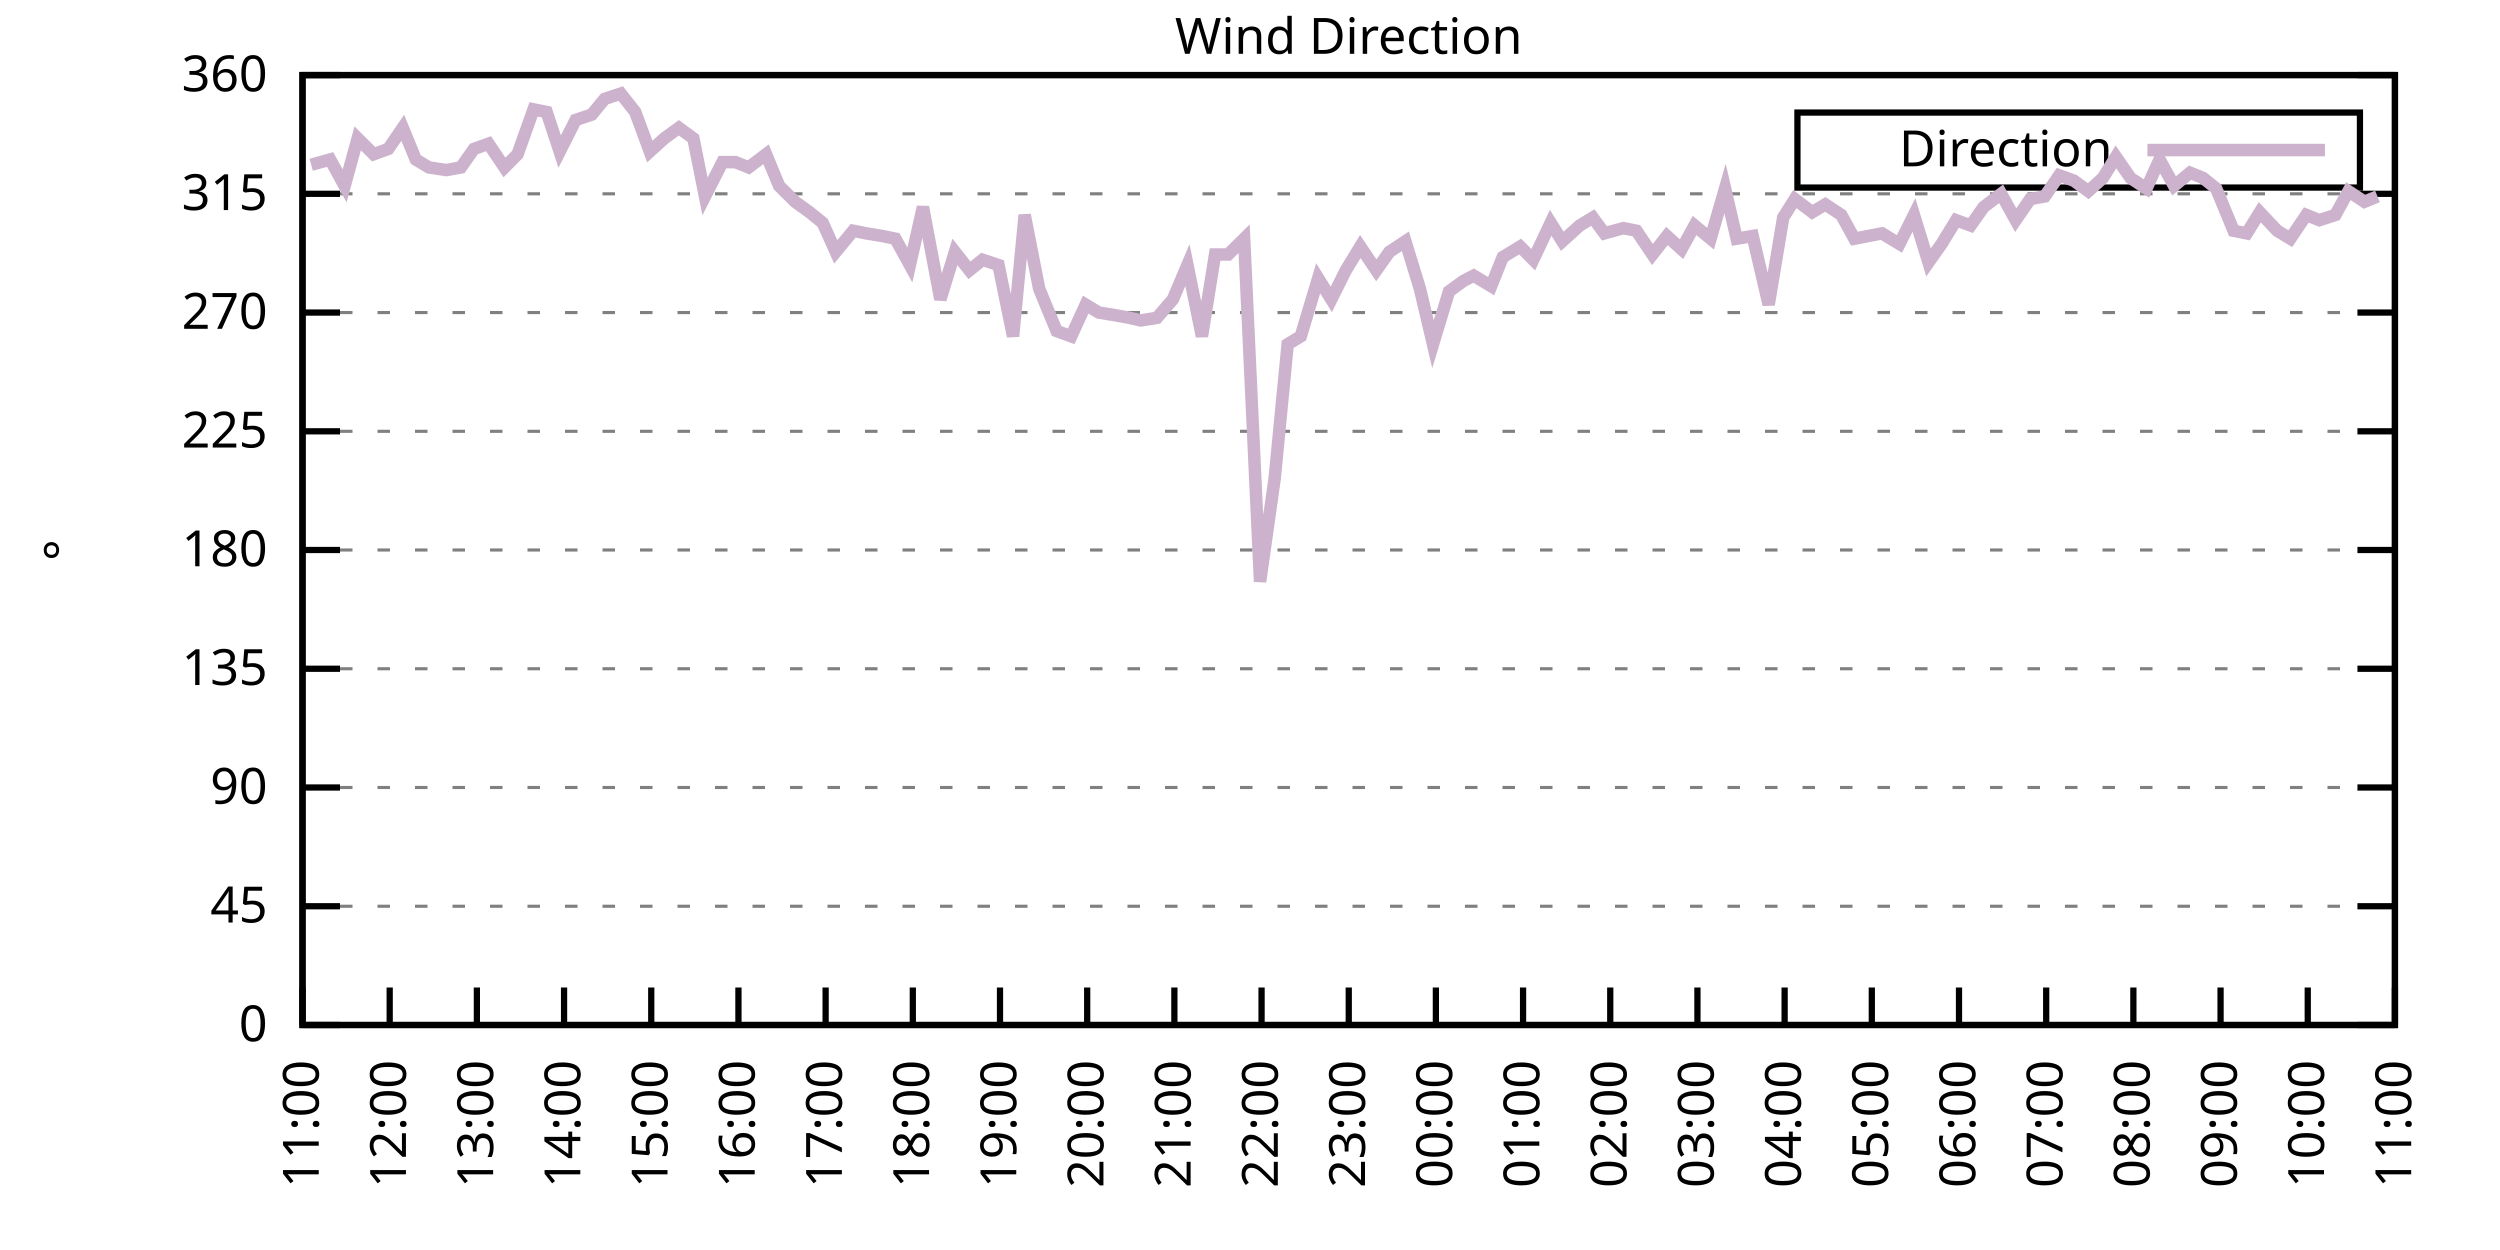
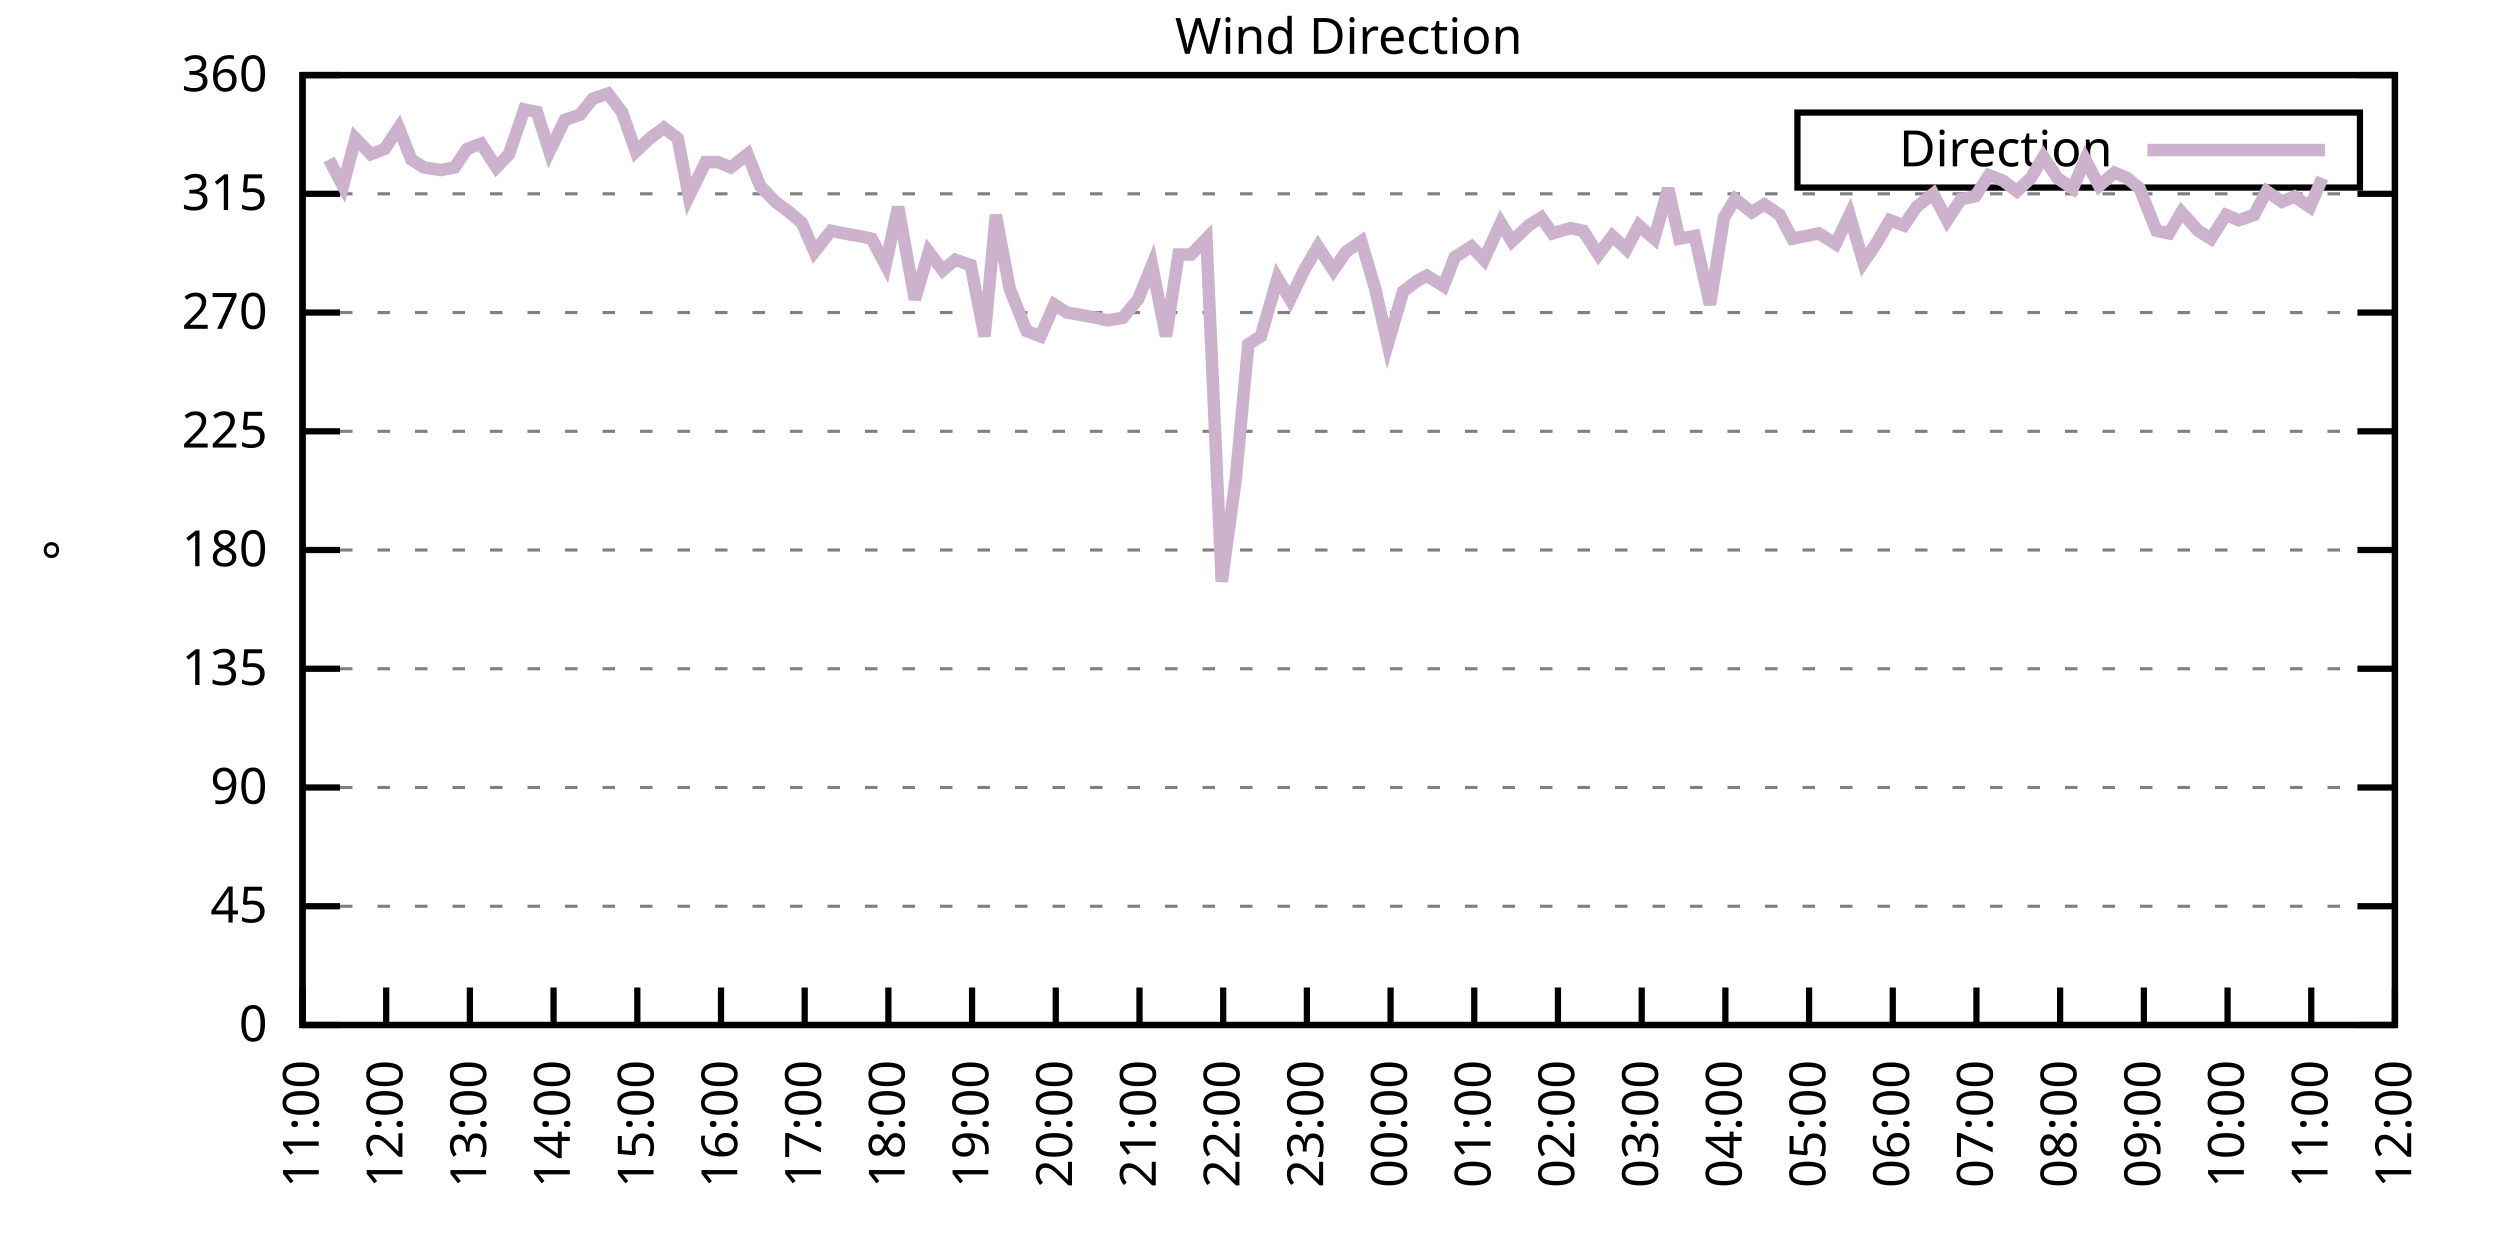
<svg xmlns="http://www.w3.org/2000/svg" xmlns:xlink="http://www.w3.org/1999/xlink" width="400" height="200" viewBox="0 0 400 200">
  <g id="gnuplot_canvas">
    <rect x="0" y="0" width="400" height="200" fill="none" />
    <defs>
      <circle id="gpDot" r="0.5" stroke-width="0.5" stroke="currentColor" />
      <path id="gpPt0" stroke-width="0.333" stroke="currentColor" d="M-1,0 h2 M0,-1 v2" />
      <path id="gpPt1" stroke-width="0.333" stroke="currentColor" d="M-1,-1 L1,1 M1,-1 L-1,1" />
      <path id="gpPt2" stroke-width="0.333" stroke="currentColor" d="M-1,0 L1,0 M0,-1 L0,1 M-1,-1 L1,1 M-1,1 L1,-1" />
      <rect id="gpPt3" stroke-width="0.333" stroke="currentColor" x="-1" y="-1" width="2" height="2" />
      <rect id="gpPt4" stroke-width="0.333" stroke="currentColor" fill="currentColor" x="-1" y="-1" width="2" height="2" />
      <circle id="gpPt5" stroke-width="0.333" stroke="currentColor" cx="0" cy="0" r="1" />
      <use xlink:href="#gpPt5" id="gpPt6" fill="currentColor" stroke="none" />
      <path id="gpPt7" stroke-width="0.333" stroke="currentColor" d="M0,-1.33 L-1.33,0.67 L1.33,0.67 z" />
      <use xlink:href="#gpPt7" id="gpPt8" fill="currentColor" stroke="none" />
      <use xlink:href="#gpPt7" id="gpPt9" stroke="currentColor" transform="rotate(180)" />
      <use xlink:href="#gpPt9" id="gpPt10" fill="currentColor" stroke="none" />
      <use xlink:href="#gpPt3" id="gpPt11" stroke="currentColor" transform="rotate(45)" />
      <use xlink:href="#gpPt11" id="gpPt12" fill="currentColor" stroke="none" />
      <path id="gpPt13" stroke-width="0.333" stroke="currentColor" d="M0,1.330 L1.265,0.411 L0.782,-1.067 L-0.782,-1.076 L-1.265,0.411 z" />
      <use xlink:href="#gpPt13" id="gpPt14" fill="currentColor" stroke="none" />
      <filter id="textbox" filterUnits="objectBoundingBox" x="0" y="0" height="1" width="1">
        <feFlood flood-color="white" flood-opacity="1" result="bgnd" />
        <feComposite in="SourceGraphic" in2="bgnd" operator="atop" />
      </filter>
      <filter id="greybox" filterUnits="objectBoundingBox" x="0" y="0" height="1" width="1">
        <feFlood flood-color="lightgrey" flood-opacity="1" result="grey" />
        <feComposite in="SourceGraphic" in2="grey" operator="atop" />
      </filter>
    </defs>
    <g fill="none" color="white" stroke="currentColor" stroke-width="1.00" stroke-linecap="butt" stroke-linejoin="miter">
</g>
    <g fill="none" color="black" stroke="currentColor" stroke-width="1.00" stroke-linecap="butt" stroke-linejoin="miter">
      <g stroke="none" shape-rendering="crispEdges">
        <polygon fill="rgb(255, 255, 255)" points="48.40,164.00 383.18,164.00 383.18,12.02 48.40,12.02 " />
      </g>
    </g>
    <g fill="none" color="black" stroke="currentColor" stroke-width="1.00" stroke-linecap="butt" stroke-linejoin="miter">
</g>
    <g fill="none" color="black" stroke="black" stroke-width="0.50" stroke-linecap="butt" stroke-linejoin="miter">
</g>
    <g fill="none" color="gray" stroke="currentColor" stroke-width="0.50" stroke-linecap="butt" stroke-linejoin="miter">
      <path stroke="gray" stroke-dasharray="2,4" class="gridline" d="M48.40,164.00 L383.19,164.00  " />
    </g>
    <g fill="none" color="gray" stroke="gray" stroke-width="1.00" stroke-linecap="butt" stroke-linejoin="miter">
</g>
    <g fill="none" color="black" stroke="currentColor" stroke-width="1.00" stroke-linecap="butt" stroke-linejoin="miter">
      <path stroke="black" d="M48.40,164.00 L54.40,164.00 M383.19,164.00 L377.19,164.00  " />
      <g transform="translate(42.80,166.60)" stroke="none" fill="black" font-family="Sans" font-size="8.00" text-anchor="end">
        <text>
          <tspan font-family="Sans"> 0</tspan>
        </text>
      </g>
    </g>
    <g fill="none" color="black" stroke="currentColor" stroke-width="1.00" stroke-linecap="butt" stroke-linejoin="miter">
</g>
    <g fill="none" color="black" stroke="black" stroke-width="0.50" stroke-linecap="butt" stroke-linejoin="miter">
</g>
    <g fill="none" color="gray" stroke="currentColor" stroke-width="0.50" stroke-linecap="butt" stroke-linejoin="miter">
      <path stroke="gray" stroke-dasharray="2,4" class="gridline" d="M48.40,145.00 L383.19,145.00  " />
    </g>
    <g fill="none" color="gray" stroke="gray" stroke-width="1.00" stroke-linecap="butt" stroke-linejoin="miter">
</g>
    <g fill="none" color="black" stroke="currentColor" stroke-width="1.00" stroke-linecap="butt" stroke-linejoin="miter">
      <path stroke="black" d="M48.40,145.00 L54.40,145.00 M383.19,145.00 L377.19,145.00  " />
      <g transform="translate(42.80,147.60)" stroke="none" fill="black" font-family="Sans" font-size="8.00" text-anchor="end">
        <text>
          <tspan font-family="Sans"> 45</tspan>
        </text>
      </g>
    </g>
    <g fill="none" color="black" stroke="currentColor" stroke-width="1.00" stroke-linecap="butt" stroke-linejoin="miter">
</g>
    <g fill="none" color="black" stroke="black" stroke-width="0.50" stroke-linecap="butt" stroke-linejoin="miter">
</g>
    <g fill="none" color="gray" stroke="currentColor" stroke-width="0.50" stroke-linecap="butt" stroke-linejoin="miter">
      <path stroke="gray" stroke-dasharray="2,4" class="gridline" d="M48.40,126.00 L383.19,126.00  " />
    </g>
    <g fill="none" color="gray" stroke="gray" stroke-width="1.00" stroke-linecap="butt" stroke-linejoin="miter">
</g>
    <g fill="none" color="black" stroke="currentColor" stroke-width="1.00" stroke-linecap="butt" stroke-linejoin="miter">
      <path stroke="black" d="M48.40,126.00 L54.40,126.00 M383.19,126.00 L377.19,126.00  " />
      <g transform="translate(42.80,128.60)" stroke="none" fill="black" font-family="Sans" font-size="8.00" text-anchor="end">
        <text>
          <tspan font-family="Sans"> 90</tspan>
        </text>
      </g>
    </g>
    <g fill="none" color="black" stroke="currentColor" stroke-width="1.00" stroke-linecap="butt" stroke-linejoin="miter">
</g>
    <g fill="none" color="black" stroke="black" stroke-width="0.50" stroke-linecap="butt" stroke-linejoin="miter">
</g>
    <g fill="none" color="gray" stroke="currentColor" stroke-width="0.50" stroke-linecap="butt" stroke-linejoin="miter">
      <path stroke="gray" stroke-dasharray="2,4" class="gridline" d="M48.40,107.00 L383.19,107.00  " />
    </g>
    <g fill="none" color="gray" stroke="gray" stroke-width="1.00" stroke-linecap="butt" stroke-linejoin="miter">
</g>
    <g fill="none" color="black" stroke="currentColor" stroke-width="1.00" stroke-linecap="butt" stroke-linejoin="miter">
      <path stroke="black" d="M48.40,107.00 L54.40,107.00 M383.19,107.00 L377.19,107.00  " />
      <g transform="translate(42.80,109.60)" stroke="none" fill="black" font-family="Sans" font-size="8.00" text-anchor="end">
        <text>
          <tspan font-family="Sans"> 135</tspan>
        </text>
      </g>
    </g>
    <g fill="none" color="black" stroke="currentColor" stroke-width="1.00" stroke-linecap="butt" stroke-linejoin="miter">
</g>
    <g fill="none" color="black" stroke="black" stroke-width="0.50" stroke-linecap="butt" stroke-linejoin="miter">
</g>
    <g fill="none" color="gray" stroke="currentColor" stroke-width="0.50" stroke-linecap="butt" stroke-linejoin="miter">
      <path stroke="gray" stroke-dasharray="2,4" class="gridline" d="M48.40,88.00 L383.19,88.00  " />
    </g>
    <g fill="none" color="gray" stroke="gray" stroke-width="1.00" stroke-linecap="butt" stroke-linejoin="miter">
</g>
    <g fill="none" color="black" stroke="currentColor" stroke-width="1.00" stroke-linecap="butt" stroke-linejoin="miter">
      <path stroke="black" d="M48.40,88.00 L54.40,88.00 M383.19,88.00 L377.19,88.00  " />
      <g transform="translate(42.80,90.60)" stroke="none" fill="black" font-family="Sans" font-size="8.00" text-anchor="end">
        <text>
          <tspan font-family="Sans"> 180</tspan>
        </text>
      </g>
    </g>
    <g fill="none" color="black" stroke="currentColor" stroke-width="1.00" stroke-linecap="butt" stroke-linejoin="miter">
</g>
    <g fill="none" color="black" stroke="black" stroke-width="0.50" stroke-linecap="butt" stroke-linejoin="miter">
</g>
    <g fill="none" color="gray" stroke="currentColor" stroke-width="0.50" stroke-linecap="butt" stroke-linejoin="miter">
      <path stroke="gray" stroke-dasharray="2,4" class="gridline" d="M48.40,69.01 L383.19,69.01  " />
    </g>
    <g fill="none" color="gray" stroke="gray" stroke-width="1.00" stroke-linecap="butt" stroke-linejoin="miter">
</g>
    <g fill="none" color="black" stroke="currentColor" stroke-width="1.00" stroke-linecap="butt" stroke-linejoin="miter">
      <path stroke="black" d="M48.40,69.01 L54.40,69.01 M383.19,69.01 L377.19,69.01  " />
      <g transform="translate(42.80,71.61)" stroke="none" fill="black" font-family="Sans" font-size="8.00" text-anchor="end">
        <text>
          <tspan font-family="Sans"> 225</tspan>
        </text>
      </g>
    </g>
    <g fill="none" color="black" stroke="currentColor" stroke-width="1.00" stroke-linecap="butt" stroke-linejoin="miter">
</g>
    <g fill="none" color="black" stroke="black" stroke-width="0.50" stroke-linecap="butt" stroke-linejoin="miter">
</g>
    <g fill="none" color="gray" stroke="currentColor" stroke-width="0.50" stroke-linecap="butt" stroke-linejoin="miter">
      <path stroke="gray" stroke-dasharray="2,4" class="gridline" d="M48.40,50.01 L383.19,50.01  " />
    </g>
    <g fill="none" color="gray" stroke="gray" stroke-width="1.00" stroke-linecap="butt" stroke-linejoin="miter">
</g>
    <g fill="none" color="black" stroke="currentColor" stroke-width="1.00" stroke-linecap="butt" stroke-linejoin="miter">
      <path stroke="black" d="M48.40,50.01 L54.40,50.01 M383.19,50.01 L377.19,50.01  " />
      <g transform="translate(42.80,52.61)" stroke="none" fill="black" font-family="Sans" font-size="8.00" text-anchor="end">
        <text>
          <tspan font-family="Sans"> 270</tspan>
        </text>
      </g>
    </g>
    <g fill="none" color="black" stroke="currentColor" stroke-width="1.00" stroke-linecap="butt" stroke-linejoin="miter">
</g>
    <g fill="none" color="black" stroke="black" stroke-width="0.50" stroke-linecap="butt" stroke-linejoin="miter">
</g>
    <g fill="none" color="gray" stroke="currentColor" stroke-width="0.50" stroke-linecap="butt" stroke-linejoin="miter">
      <path stroke="gray" stroke-dasharray="2,4" class="gridline" d="M48.40,31.01 L383.19,31.01  " />
    </g>
    <g fill="none" color="gray" stroke="gray" stroke-width="1.00" stroke-linecap="butt" stroke-linejoin="miter">
</g>
    <g fill="none" color="black" stroke="currentColor" stroke-width="1.00" stroke-linecap="butt" stroke-linejoin="miter">
      <path stroke="black" d="M48.40,31.01 L54.40,31.01 M383.19,31.01 L377.19,31.01  " />
      <g transform="translate(42.80,33.61)" stroke="none" fill="black" font-family="Sans" font-size="8.00" text-anchor="end">
        <text>
          <tspan font-family="Sans"> 315</tspan>
        </text>
      </g>
    </g>
    <g fill="none" color="black" stroke="currentColor" stroke-width="1.00" stroke-linecap="butt" stroke-linejoin="miter">
</g>
    <g fill="none" color="black" stroke="black" stroke-width="0.50" stroke-linecap="butt" stroke-linejoin="miter">
</g>
    <g fill="none" color="gray" stroke="currentColor" stroke-width="0.50" stroke-linecap="butt" stroke-linejoin="miter">
      <path stroke="gray" stroke-dasharray="2,4" class="gridline" d="M48.40,12.01 L383.19,12.01  " />
    </g>
    <g fill="none" color="gray" stroke="gray" stroke-width="1.00" stroke-linecap="butt" stroke-linejoin="miter">
</g>
    <g fill="none" color="black" stroke="currentColor" stroke-width="1.00" stroke-linecap="butt" stroke-linejoin="miter">
      <path stroke="black" d="M48.40,12.01 L54.40,12.01 M383.19,12.01 L377.19,12.01  " />
      <g transform="translate(42.80,14.61)" stroke="none" fill="black" font-family="Sans" font-size="8.00" text-anchor="end">
        <text>
          <tspan font-family="Sans"> 360</tspan>
        </text>
      </g>
    </g>
    <g fill="none" color="black" stroke="currentColor" stroke-width="1.00" stroke-linecap="butt" stroke-linejoin="miter">
      <path stroke="black" d="M48.40,164.00 L48.40,158.00  " />
      <g transform="translate(51.00,169.60) rotate(270.00)" stroke="none" fill="black" font-family="Sans" font-size="8.00" text-anchor="end">
        <text>
          <tspan font-family="Sans">11:00</tspan>
        </text>
      </g>
    </g>
    <g fill="none" color="black" stroke="currentColor" stroke-width="1.00" stroke-linecap="butt" stroke-linejoin="miter">
-       <path stroke="black" d="M62.35,164.00 L62.35,158.00  " />
-       <g transform="translate(64.95,169.60) rotate(270.00)" stroke="none" fill="black" font-family="Sans" font-size="8.00" text-anchor="end">
+       <path stroke="black" d="M61.79,164.00 L61.79,158.00  " />
+       <g transform="translate(64.39,169.60) rotate(270.00)" stroke="none" fill="black" font-family="Sans" font-size="8.00" text-anchor="end">
        <text>
          <tspan font-family="Sans">12:00</tspan>
        </text>
      </g>
    </g>
    <g fill="none" color="black" stroke="currentColor" stroke-width="1.00" stroke-linecap="butt" stroke-linejoin="miter">
-       <path stroke="black" d="M76.30,164.00 L76.30,158.00  " />
-       <g transform="translate(78.90,169.60) rotate(270.00)" stroke="none" fill="black" font-family="Sans" font-size="8.00" text-anchor="end">
+       <path stroke="black" d="M75.18,164.00 L75.18,158.00  " />
+       <g transform="translate(77.78,169.60) rotate(270.00)" stroke="none" fill="black" font-family="Sans" font-size="8.00" text-anchor="end">
        <text>
          <tspan font-family="Sans">13:00</tspan>
        </text>
      </g>
    </g>
    <g fill="none" color="black" stroke="currentColor" stroke-width="1.00" stroke-linecap="butt" stroke-linejoin="miter">
-       <path stroke="black" d="M90.25,164.00 L90.25,158.00  " />
-       <g transform="translate(92.85,169.60) rotate(270.00)" stroke="none" fill="black" font-family="Sans" font-size="8.00" text-anchor="end">
+       <path stroke="black" d="M88.57,164.00 L88.57,158.00  " />
+       <g transform="translate(91.17,169.60) rotate(270.00)" stroke="none" fill="black" font-family="Sans" font-size="8.00" text-anchor="end">
        <text>
          <tspan font-family="Sans">14:00</tspan>
        </text>
      </g>
    </g>
    <g fill="none" color="black" stroke="currentColor" stroke-width="1.00" stroke-linecap="butt" stroke-linejoin="miter">
-       <path stroke="black" d="M104.20,164.00 L104.20,158.00  " />
-       <g transform="translate(106.80,169.60) rotate(270.00)" stroke="none" fill="black" font-family="Sans" font-size="8.00" text-anchor="end">
+       <path stroke="black" d="M101.97,164.00 L101.97,158.00  " />
+       <g transform="translate(104.57,169.60) rotate(270.00)" stroke="none" fill="black" font-family="Sans" font-size="8.00" text-anchor="end">
        <text>
          <tspan font-family="Sans">15:00</tspan>
        </text>
      </g>
    </g>
    <g fill="none" color="black" stroke="currentColor" stroke-width="1.00" stroke-linecap="butt" stroke-linejoin="miter">
-       <path stroke="black" d="M118.15,164.00 L118.15,158.00  " />
-       <g transform="translate(120.75,169.60) rotate(270.00)" stroke="none" fill="black" font-family="Sans" font-size="8.00" text-anchor="end">
+       <path stroke="black" d="M115.36,164.00 L115.36,158.00  " />
+       <g transform="translate(117.96,169.60) rotate(270.00)" stroke="none" fill="black" font-family="Sans" font-size="8.00" text-anchor="end">
        <text>
          <tspan font-family="Sans">16:00</tspan>
        </text>
      </g>
    </g>
    <g fill="none" color="black" stroke="currentColor" stroke-width="1.00" stroke-linecap="butt" stroke-linejoin="miter">
-       <path stroke="black" d="M132.10,164.00 L132.10,158.00  " />
-       <g transform="translate(134.70,169.60) rotate(270.00)" stroke="none" fill="black" font-family="Sans" font-size="8.00" text-anchor="end">
+       <path stroke="black" d="M128.75,164.00 L128.75,158.00  " />
+       <g transform="translate(131.35,169.60) rotate(270.00)" stroke="none" fill="black" font-family="Sans" font-size="8.00" text-anchor="end">
        <text>
          <tspan font-family="Sans">17:00</tspan>
        </text>
      </g>
    </g>
    <g fill="none" color="black" stroke="currentColor" stroke-width="1.00" stroke-linecap="butt" stroke-linejoin="miter">
-       <path stroke="black" d="M146.05,164.00 L146.05,158.00  " />
-       <g transform="translate(148.65,169.60) rotate(270.00)" stroke="none" fill="black" font-family="Sans" font-size="8.00" text-anchor="end">
+       <path stroke="black" d="M142.14,164.00 L142.14,158.00  " />
+       <g transform="translate(144.74,169.60) rotate(270.00)" stroke="none" fill="black" font-family="Sans" font-size="8.00" text-anchor="end">
        <text>
          <tspan font-family="Sans">18:00</tspan>
        </text>
      </g>
    </g>
    <g fill="none" color="black" stroke="currentColor" stroke-width="1.00" stroke-linecap="butt" stroke-linejoin="miter">
-       <path stroke="black" d="M160.00,164.00 L160.00,158.00  " />
-       <g transform="translate(162.60,169.60) rotate(270.00)" stroke="none" fill="black" font-family="Sans" font-size="8.00" text-anchor="end">
+       <path stroke="black" d="M155.53,164.00 L155.53,158.00  " />
+       <g transform="translate(158.13,169.60) rotate(270.00)" stroke="none" fill="black" font-family="Sans" font-size="8.00" text-anchor="end">
        <text>
          <tspan font-family="Sans">19:00</tspan>
        </text>
      </g>
    </g>
    <g fill="none" color="black" stroke="currentColor" stroke-width="1.00" stroke-linecap="butt" stroke-linejoin="miter">
-       <path stroke="black" d="M173.95,164.00 L173.95,158.00  " />
-       <g transform="translate(176.55,169.60) rotate(270.00)" stroke="none" fill="black" font-family="Sans" font-size="8.00" text-anchor="end">
+       <path stroke="black" d="M168.92,164.00 L168.92,158.00  " />
+       <g transform="translate(171.52,169.60) rotate(270.00)" stroke="none" fill="black" font-family="Sans" font-size="8.00" text-anchor="end">
        <text>
          <tspan font-family="Sans">20:00</tspan>
        </text>
      </g>
    </g>
    <g fill="none" color="black" stroke="currentColor" stroke-width="1.00" stroke-linecap="butt" stroke-linejoin="miter">
-       <path stroke="black" d="M187.90,164.00 L187.90,158.00  " />
-       <g transform="translate(190.50,169.60) rotate(270.00)" stroke="none" fill="black" font-family="Sans" font-size="8.00" text-anchor="end">
+       <path stroke="black" d="M182.32,164.00 L182.32,158.00  " />
+       <g transform="translate(184.92,169.60) rotate(270.00)" stroke="none" fill="black" font-family="Sans" font-size="8.00" text-anchor="end">
        <text>
          <tspan font-family="Sans">21:00</tspan>
        </text>
      </g>
    </g>
    <g fill="none" color="black" stroke="currentColor" stroke-width="1.00" stroke-linecap="butt" stroke-linejoin="miter">
-       <path stroke="black" d="M201.85,164.00 L201.85,158.00  " />
-       <g transform="translate(204.45,169.60) rotate(270.00)" stroke="none" fill="black" font-family="Sans" font-size="8.00" text-anchor="end">
+       <path stroke="black" d="M195.71,164.00 L195.71,158.00  " />
+       <g transform="translate(198.31,169.60) rotate(270.00)" stroke="none" fill="black" font-family="Sans" font-size="8.00" text-anchor="end">
        <text>
          <tspan font-family="Sans">22:00</tspan>
        </text>
      </g>
    </g>
    <g fill="none" color="black" stroke="currentColor" stroke-width="1.00" stroke-linecap="butt" stroke-linejoin="miter">
-       <path stroke="black" d="M215.80,164.00 L215.80,158.00  " />
-       <g transform="translate(218.40,169.60) rotate(270.00)" stroke="none" fill="black" font-family="Sans" font-size="8.00" text-anchor="end">
+       <path stroke="black" d="M209.10,164.00 L209.10,158.00  " />
+       <g transform="translate(211.70,169.60) rotate(270.00)" stroke="none" fill="black" font-family="Sans" font-size="8.00" text-anchor="end">
        <text>
          <tspan font-family="Sans">23:00</tspan>
        </text>
      </g>
    </g>
    <g fill="none" color="black" stroke="currentColor" stroke-width="1.00" stroke-linecap="butt" stroke-linejoin="miter">
-       <path stroke="black" d="M229.74,164.00 L229.74,158.00  " />
-       <g transform="translate(232.34,169.60) rotate(270.00)" stroke="none" fill="black" font-family="Sans" font-size="8.00" text-anchor="end">
+       <path stroke="black" d="M222.49,164.00 L222.49,158.00  " />
+       <g transform="translate(225.09,169.60) rotate(270.00)" stroke="none" fill="black" font-family="Sans" font-size="8.00" text-anchor="end">
        <text>
          <tspan font-family="Sans">00:00</tspan>
        </text>
      </g>
    </g>
    <g fill="none" color="black" stroke="currentColor" stroke-width="1.00" stroke-linecap="butt" stroke-linejoin="miter">
-       <path stroke="black" d="M243.69,164.00 L243.69,158.00  " />
-       <g transform="translate(246.29,169.60) rotate(270.00)" stroke="none" fill="black" font-family="Sans" font-size="8.00" text-anchor="end">
+       <path stroke="black" d="M235.88,164.00 L235.88,158.00  " />
+       <g transform="translate(238.48,169.60) rotate(270.00)" stroke="none" fill="black" font-family="Sans" font-size="8.00" text-anchor="end">
        <text>
          <tspan font-family="Sans">01:00</tspan>
        </text>
      </g>
    </g>
    <g fill="none" color="black" stroke="currentColor" stroke-width="1.00" stroke-linecap="butt" stroke-linejoin="miter">
-       <path stroke="black" d="M257.64,164.00 L257.64,158.00  " />
-       <g transform="translate(260.24,169.60) rotate(270.00)" stroke="none" fill="black" font-family="Sans" font-size="8.00" text-anchor="end">
+       <path stroke="black" d="M249.27,164.00 L249.27,158.00  " />
+       <g transform="translate(251.87,169.60) rotate(270.00)" stroke="none" fill="black" font-family="Sans" font-size="8.00" text-anchor="end">
        <text>
          <tspan font-family="Sans">02:00</tspan>
        </text>
      </g>
    </g>
    <g fill="none" color="black" stroke="currentColor" stroke-width="1.00" stroke-linecap="butt" stroke-linejoin="miter">
-       <path stroke="black" d="M271.59,164.00 L271.59,158.00  " />
-       <g transform="translate(274.19,169.60) rotate(270.00)" stroke="none" fill="black" font-family="Sans" font-size="8.00" text-anchor="end">
+       <path stroke="black" d="M262.67,164.00 L262.67,158.00  " />
+       <g transform="translate(265.27,169.60) rotate(270.00)" stroke="none" fill="black" font-family="Sans" font-size="8.00" text-anchor="end">
        <text>
          <tspan font-family="Sans">03:00</tspan>
        </text>
      </g>
    </g>
    <g fill="none" color="black" stroke="currentColor" stroke-width="1.00" stroke-linecap="butt" stroke-linejoin="miter">
-       <path stroke="black" d="M285.54,164.00 L285.54,158.00  " />
-       <g transform="translate(288.14,169.60) rotate(270.00)" stroke="none" fill="black" font-family="Sans" font-size="8.00" text-anchor="end">
+       <path stroke="black" d="M276.06,164.00 L276.06,158.00  " />
+       <g transform="translate(278.66,169.60) rotate(270.00)" stroke="none" fill="black" font-family="Sans" font-size="8.00" text-anchor="end">
        <text>
          <tspan font-family="Sans">04:00</tspan>
        </text>
      </g>
    </g>
    <g fill="none" color="black" stroke="currentColor" stroke-width="1.00" stroke-linecap="butt" stroke-linejoin="miter">
-       <path stroke="black" d="M299.49,164.00 L299.49,158.00  " />
-       <g transform="translate(302.09,169.60) rotate(270.00)" stroke="none" fill="black" font-family="Sans" font-size="8.00" text-anchor="end">
+       <path stroke="black" d="M289.45,164.00 L289.45,158.00  " />
+       <g transform="translate(292.05,169.60) rotate(270.00)" stroke="none" fill="black" font-family="Sans" font-size="8.00" text-anchor="end">
        <text>
          <tspan font-family="Sans">05:00</tspan>
        </text>
      </g>
    </g>
    <g fill="none" color="black" stroke="currentColor" stroke-width="1.00" stroke-linecap="butt" stroke-linejoin="miter">
-       <path stroke="black" d="M313.44,164.00 L313.44,158.00  " />
-       <g transform="translate(316.04,169.60) rotate(270.00)" stroke="none" fill="black" font-family="Sans" font-size="8.00" text-anchor="end">
+       <path stroke="black" d="M302.84,164.00 L302.84,158.00  " />
+       <g transform="translate(305.44,169.60) rotate(270.00)" stroke="none" fill="black" font-family="Sans" font-size="8.00" text-anchor="end">
        <text>
          <tspan font-family="Sans">06:00</tspan>
        </text>
      </g>
    </g>
    <g fill="none" color="black" stroke="currentColor" stroke-width="1.00" stroke-linecap="butt" stroke-linejoin="miter">
-       <path stroke="black" d="M327.39,164.00 L327.39,158.00  " />
-       <g transform="translate(329.99,169.60) rotate(270.00)" stroke="none" fill="black" font-family="Sans" font-size="8.00" text-anchor="end">
+       <path stroke="black" d="M316.23,164.00 L316.23,158.00  " />
+       <g transform="translate(318.83,169.60) rotate(270.00)" stroke="none" fill="black" font-family="Sans" font-size="8.00" text-anchor="end">
        <text>
          <tspan font-family="Sans">07:00</tspan>
        </text>
      </g>
    </g>
    <g fill="none" color="black" stroke="currentColor" stroke-width="1.00" stroke-linecap="butt" stroke-linejoin="miter">
-       <path stroke="black" d="M341.34,164.00 L341.34,158.00  " />
-       <g transform="translate(343.94,169.60) rotate(270.00)" stroke="none" fill="black" font-family="Sans" font-size="8.00" text-anchor="end">
+       <path stroke="black" d="M329.62,164.00 L329.62,158.00  " />
+       <g transform="translate(332.22,169.60) rotate(270.00)" stroke="none" fill="black" font-family="Sans" font-size="8.00" text-anchor="end">
        <text>
          <tspan font-family="Sans">08:00</tspan>
        </text>
      </g>
    </g>
    <g fill="none" color="black" stroke="currentColor" stroke-width="1.00" stroke-linecap="butt" stroke-linejoin="miter">
-       <path stroke="black" d="M355.29,164.00 L355.29,158.00  " />
-       <g transform="translate(357.89,169.60) rotate(270.00)" stroke="none" fill="black" font-family="Sans" font-size="8.00" text-anchor="end">
+       <path stroke="black" d="M343.02,164.00 L343.02,158.00  " />
+       <g transform="translate(345.62,169.60) rotate(270.00)" stroke="none" fill="black" font-family="Sans" font-size="8.00" text-anchor="end">
        <text>
          <tspan font-family="Sans">09:00</tspan>
        </text>
      </g>
    </g>
    <g fill="none" color="black" stroke="currentColor" stroke-width="1.00" stroke-linecap="butt" stroke-linejoin="miter">
-       <path stroke="black" d="M369.24,164.00 L369.24,158.00  " />
-       <g transform="translate(371.84,169.60) rotate(270.00)" stroke="none" fill="black" font-family="Sans" font-size="8.00" text-anchor="end">
+       <path stroke="black" d="M356.41,164.00 L356.41,158.00  " />
+       <g transform="translate(359.01,169.60) rotate(270.00)" stroke="none" fill="black" font-family="Sans" font-size="8.00" text-anchor="end">
        <text>
          <tspan font-family="Sans">10:00</tspan>
+         </text>
+       </g>
+     </g>
+     <g fill="none" color="black" stroke="currentColor" stroke-width="1.00" stroke-linecap="butt" stroke-linejoin="miter">
+       <path stroke="black" d="M369.80,164.00 L369.80,158.00  " />
+       <g transform="translate(372.40,169.60) rotate(270.00)" stroke="none" fill="black" font-family="Sans" font-size="8.00" text-anchor="end">
+         <text>
+           <tspan font-family="Sans">11:00</tspan>
        </text>
      </g>
    </g>
    <g fill="none" color="black" stroke="currentColor" stroke-width="1.00" stroke-linecap="butt" stroke-linejoin="miter">
      <path stroke="black" d="M383.19,164.00 L383.19,158.00  " />
      <g transform="translate(385.79,169.60) rotate(270.00)" stroke="none" fill="black" font-family="Sans" font-size="8.00" text-anchor="end">
        <text>
-           <tspan font-family="Sans">11:00</tspan>
+           <tspan font-family="Sans">12:00</tspan>
        </text>
      </g>
    </g>
    <g fill="none" color="black" stroke="currentColor" stroke-width="1.00" stroke-linecap="butt" stroke-linejoin="miter">
</g>
    <g fill="none" color="black" stroke="currentColor" stroke-width="1.00" stroke-linecap="butt" stroke-linejoin="miter">
      <path stroke="black" d="M48.40,12.01 L48.40,164.00 L383.19,164.00 L383.19,12.01 L48.40,12.01 Z  " />
    </g>
    <g fill="none" color="black" stroke="currentColor" stroke-width="1.00" stroke-linecap="butt" stroke-linejoin="miter">
</g>
    <g fill="none" color="black" stroke="currentColor" stroke-width="1.00" stroke-linecap="butt" stroke-linejoin="miter">
      <path stroke="black" d="M287.59,30.01 L287.59,18.01 L377.59,18.01 L377.59,30.01 L287.59,30.01 Z  " />
    </g>
    <g id="Wind_direction_plot_1">
      <g fill="none" color="white" stroke="black" stroke-width="2.00" stroke-linecap="butt" stroke-linejoin="miter">
</g>
      <g fill="none" color="black" stroke="currentColor" stroke-width="2.00" stroke-linecap="butt" stroke-linejoin="miter">
        <g transform="translate(337.99,26.61)" stroke="none" fill="black" font-family="Sans" font-size="8.00" text-anchor="end">
          <text>
            <tspan font-family="Sans">Direction</tspan>
          </text>
        </g>
      </g>
      <g fill="none" color="black" stroke="currentColor" stroke-width="2.00" stroke-linecap="butt" stroke-linejoin="miter">
-         <path stroke="rgb(204, 178, 204)" d="M343.59,24.01 L371.99,24.01 M49.79,26.36 L52.82,25.52 L55.14,29.74 L57.23,22.14 L59.79,24.68 L62.12,23.83   L64.44,20.45 L66.53,25.52 L68.63,26.79 L71.42,27.21 L73.74,26.79 L75.83,23.83 L78.16,22.99 L80.72,26.79   L82.81,24.68 L85.37,17.50 L87.46,17.92 L89.55,24.25 L92.11,19.19 L94.67,18.34 L96.76,15.81 L99.32,14.97   L101.64,17.92 L103.97,24.25 L106.29,22.14 L108.62,20.45 L110.94,22.14 L112.80,31.43 L115.59,25.94 L117.68,25.94   L119.78,26.79 L122.57,24.68 L124.66,29.74 L127.22,32.28 L129.54,33.96 L131.63,35.65 L133.72,40.30 L136.51,36.92   L138.61,37.34 L141.16,37.76 L143.26,38.19 L145.58,42.41 L147.67,33.12 L150.46,47.90 L152.79,40.30 L155.11,43.25   L157.21,41.56 L159.76,42.41 L162.09,53.81 L163.95,34.39 L166.27,46.21 L169.06,52.96 L171.39,53.81 L173.71,48.74   L175.81,50.01 L178.36,50.43 L180.69,50.85 L182.55,51.27 L185.11,50.85 L187.66,47.90 L189.99,42.41 L192.31,53.81   L194.41,40.72 L196.50,40.72 L199.06,38.19 L201.61,93.07 L203.94,76.61 L206.03,55.07 L208.12,53.81 L210.91,44.52   L213.01,47.90 L215.33,43.25 L217.65,39.45 L220.21,43.25 L222.30,40.30 L224.86,38.61 L227.19,46.21 L229.28,55.07   L231.84,46.63 L234.16,44.94 L235.79,44.10 L238.58,45.79 L240.44,41.14 L243.23,39.45 L245.32,41.56 L248.11,35.65   L249.97,38.61 L252.76,36.08 L254.85,34.81 L256.71,37.34 L259.74,36.50 L261.83,36.92 L264.39,40.72 L266.71,37.76   L269.04,39.87 L271.13,36.08 L273.69,38.19 L276.01,30.16 L277.87,38.19 L280.43,37.76 L282.99,48.74 L285.31,34.81   L287.17,31.85 L289.96,33.96 L292.05,32.70 L294.61,34.39 L296.70,38.19 L301.12,37.34 L303.91,39.03 L306.23,34.39   L308.56,41.99 L310.65,39.03 L312.98,35.23 L315.30,36.08 L317.39,33.12 L320.18,31.01 L322.51,35.23 L324.83,31.85   L327.16,31.43 L329.48,28.05 L331.81,28.90 L334.13,30.59 L336.46,28.48 L338.55,25.10 L340.88,28.48 L343.43,30.16   L345.53,25.52 L347.85,29.74 L350.41,27.63 L352.50,28.48 L354.59,30.16 L357.38,36.92 L359.48,37.34 L361.57,33.96   L364.36,36.92 L366.45,38.19 L369.01,34.39 L371.10,35.23 L373.66,34.39 L375.75,30.59 L378.31,32.28 L380.40,31.43    " />
+         <path stroke="rgb(204, 178, 204)" d="M343.59,24.01 L371.99,24.01 M52.64,25.52 L54.87,29.74 L56.88,22.14 L59.34,24.68 L61.57,23.83 L63.80,20.45   L65.81,25.52 L67.82,26.79 L70.50,27.21 L72.73,26.79 L74.74,23.83 L76.97,22.99 L79.42,26.79 L81.43,24.68   L83.89,17.50 L85.90,17.92 L87.91,24.25 L90.36,19.19 L92.82,18.34 L94.82,15.81 L97.28,14.97 L99.51,17.92   L101.74,24.25 L103.98,22.14 L106.21,20.45 L108.44,22.14 L110.22,31.43 L112.90,25.94 L114.91,25.94 L116.92,26.79   L119.60,24.68 L121.61,29.74 L124.06,32.28 L126.29,33.96 L128.30,35.65 L130.31,40.30 L132.99,36.92 L135.00,37.34   L137.45,37.76 L139.46,38.19 L141.69,42.41 L143.70,33.12 L146.38,47.90 L148.61,40.30 L150.85,43.25 L152.85,41.56   L155.31,42.41 L157.54,53.81 L159.33,34.39 L161.56,46.21 L164.24,52.96 L166.47,53.81 L168.70,48.74 L170.71,50.01   L173.17,50.43 L175.40,50.85 L177.18,51.27 L179.64,50.85 L182.09,47.90 L184.32,42.41 L186.56,53.81 L188.57,40.72   L190.57,40.72 L193.03,38.19 L195.48,93.07 L197.72,76.61 L199.73,55.07 L201.73,53.81 L204.41,44.52 L206.42,47.90   L208.65,43.25 L210.88,39.45 L213.34,43.25 L215.35,40.30 L217.80,38.61 L220.04,46.21 L222.04,55.07 L224.50,46.63   L226.73,44.94 L228.29,44.10 L230.97,45.79 L232.76,41.14 L235.44,39.45 L237.44,41.56 L240.12,35.65 L241.91,38.61   L244.59,36.08 L246.60,34.81 L248.38,37.34 L251.28,36.50 L253.29,36.92 L255.75,40.72 L257.98,37.76 L260.21,39.87   L262.22,36.08 L264.67,38.19 L266.91,30.16 L268.69,38.19 L271.15,37.76 L273.60,48.74 L275.83,34.81 L277.62,31.85   L280.30,33.96 L282.31,32.70 L284.76,34.39 L286.77,38.19 L291.01,37.34 L293.69,39.03 L295.92,34.39 L298.15,41.99   L300.16,39.03 L302.39,35.23 L304.63,36.08 L306.63,33.12 L309.31,31.01 L311.54,35.23 L313.78,31.85 L316.01,31.43   L318.24,28.05 L320.47,28.90 L322.70,30.59 L324.94,28.48 L326.95,25.10 L329.18,28.48 L331.63,30.16 L333.64,25.52   L335.87,29.74 L338.33,27.63 L340.34,28.48 L342.35,30.16 L345.02,36.92 L347.03,37.34 L349.04,33.96 L351.72,36.92   L353.73,38.19 L356.18,34.39 L358.19,35.23 L360.65,34.39 L362.66,30.59 L365.11,32.28 L367.12,31.43 L369.58,33.12   L371.58,28.48  " />
      </g>
    </g>
    <g fill="none" color="black" stroke="currentColor" stroke-width="2.00" stroke-linecap="butt" stroke-linejoin="miter">
</g>
    <g fill="none" color="black" stroke="black" stroke-width="1.00" stroke-linecap="butt" stroke-linejoin="miter">
</g>
    <g fill="none" color="black" stroke="currentColor" stroke-width="1.00" stroke-linecap="butt" stroke-linejoin="miter">
      <path stroke="black" d="M48.40,12.01 L48.40,164.00 L383.19,164.00 L383.19,12.01 L48.40,12.01 Z  " />
      <g transform="translate(12.80,88.01) rotate(270.00)" stroke="none" fill="black" font-family="Sans" font-size="8.00" text-anchor="middle">
        <text>
          <tspan font-family="Sans">°</tspan>
        </text>
      </g>
    </g>
    <g fill="none" color="black" stroke="currentColor" stroke-width="1.00" stroke-linecap="butt" stroke-linejoin="miter">
</g>
    <g fill="none" color="black" stroke="currentColor" stroke-width="1.00" stroke-linecap="butt" stroke-linejoin="miter">
      <g transform="translate(215.79,8.61)" stroke="none" fill="black" font-family="Sans" font-size="8.00" text-anchor="middle">
        <text>
          <tspan font-family="Sans">Wind Direction</tspan>
        </text>
      </g>
    </g>
    <g fill="none" color="black" stroke="currentColor" stroke-width="1.00" stroke-linecap="butt" stroke-linejoin="miter">
</g>
  </g>
</svg>
